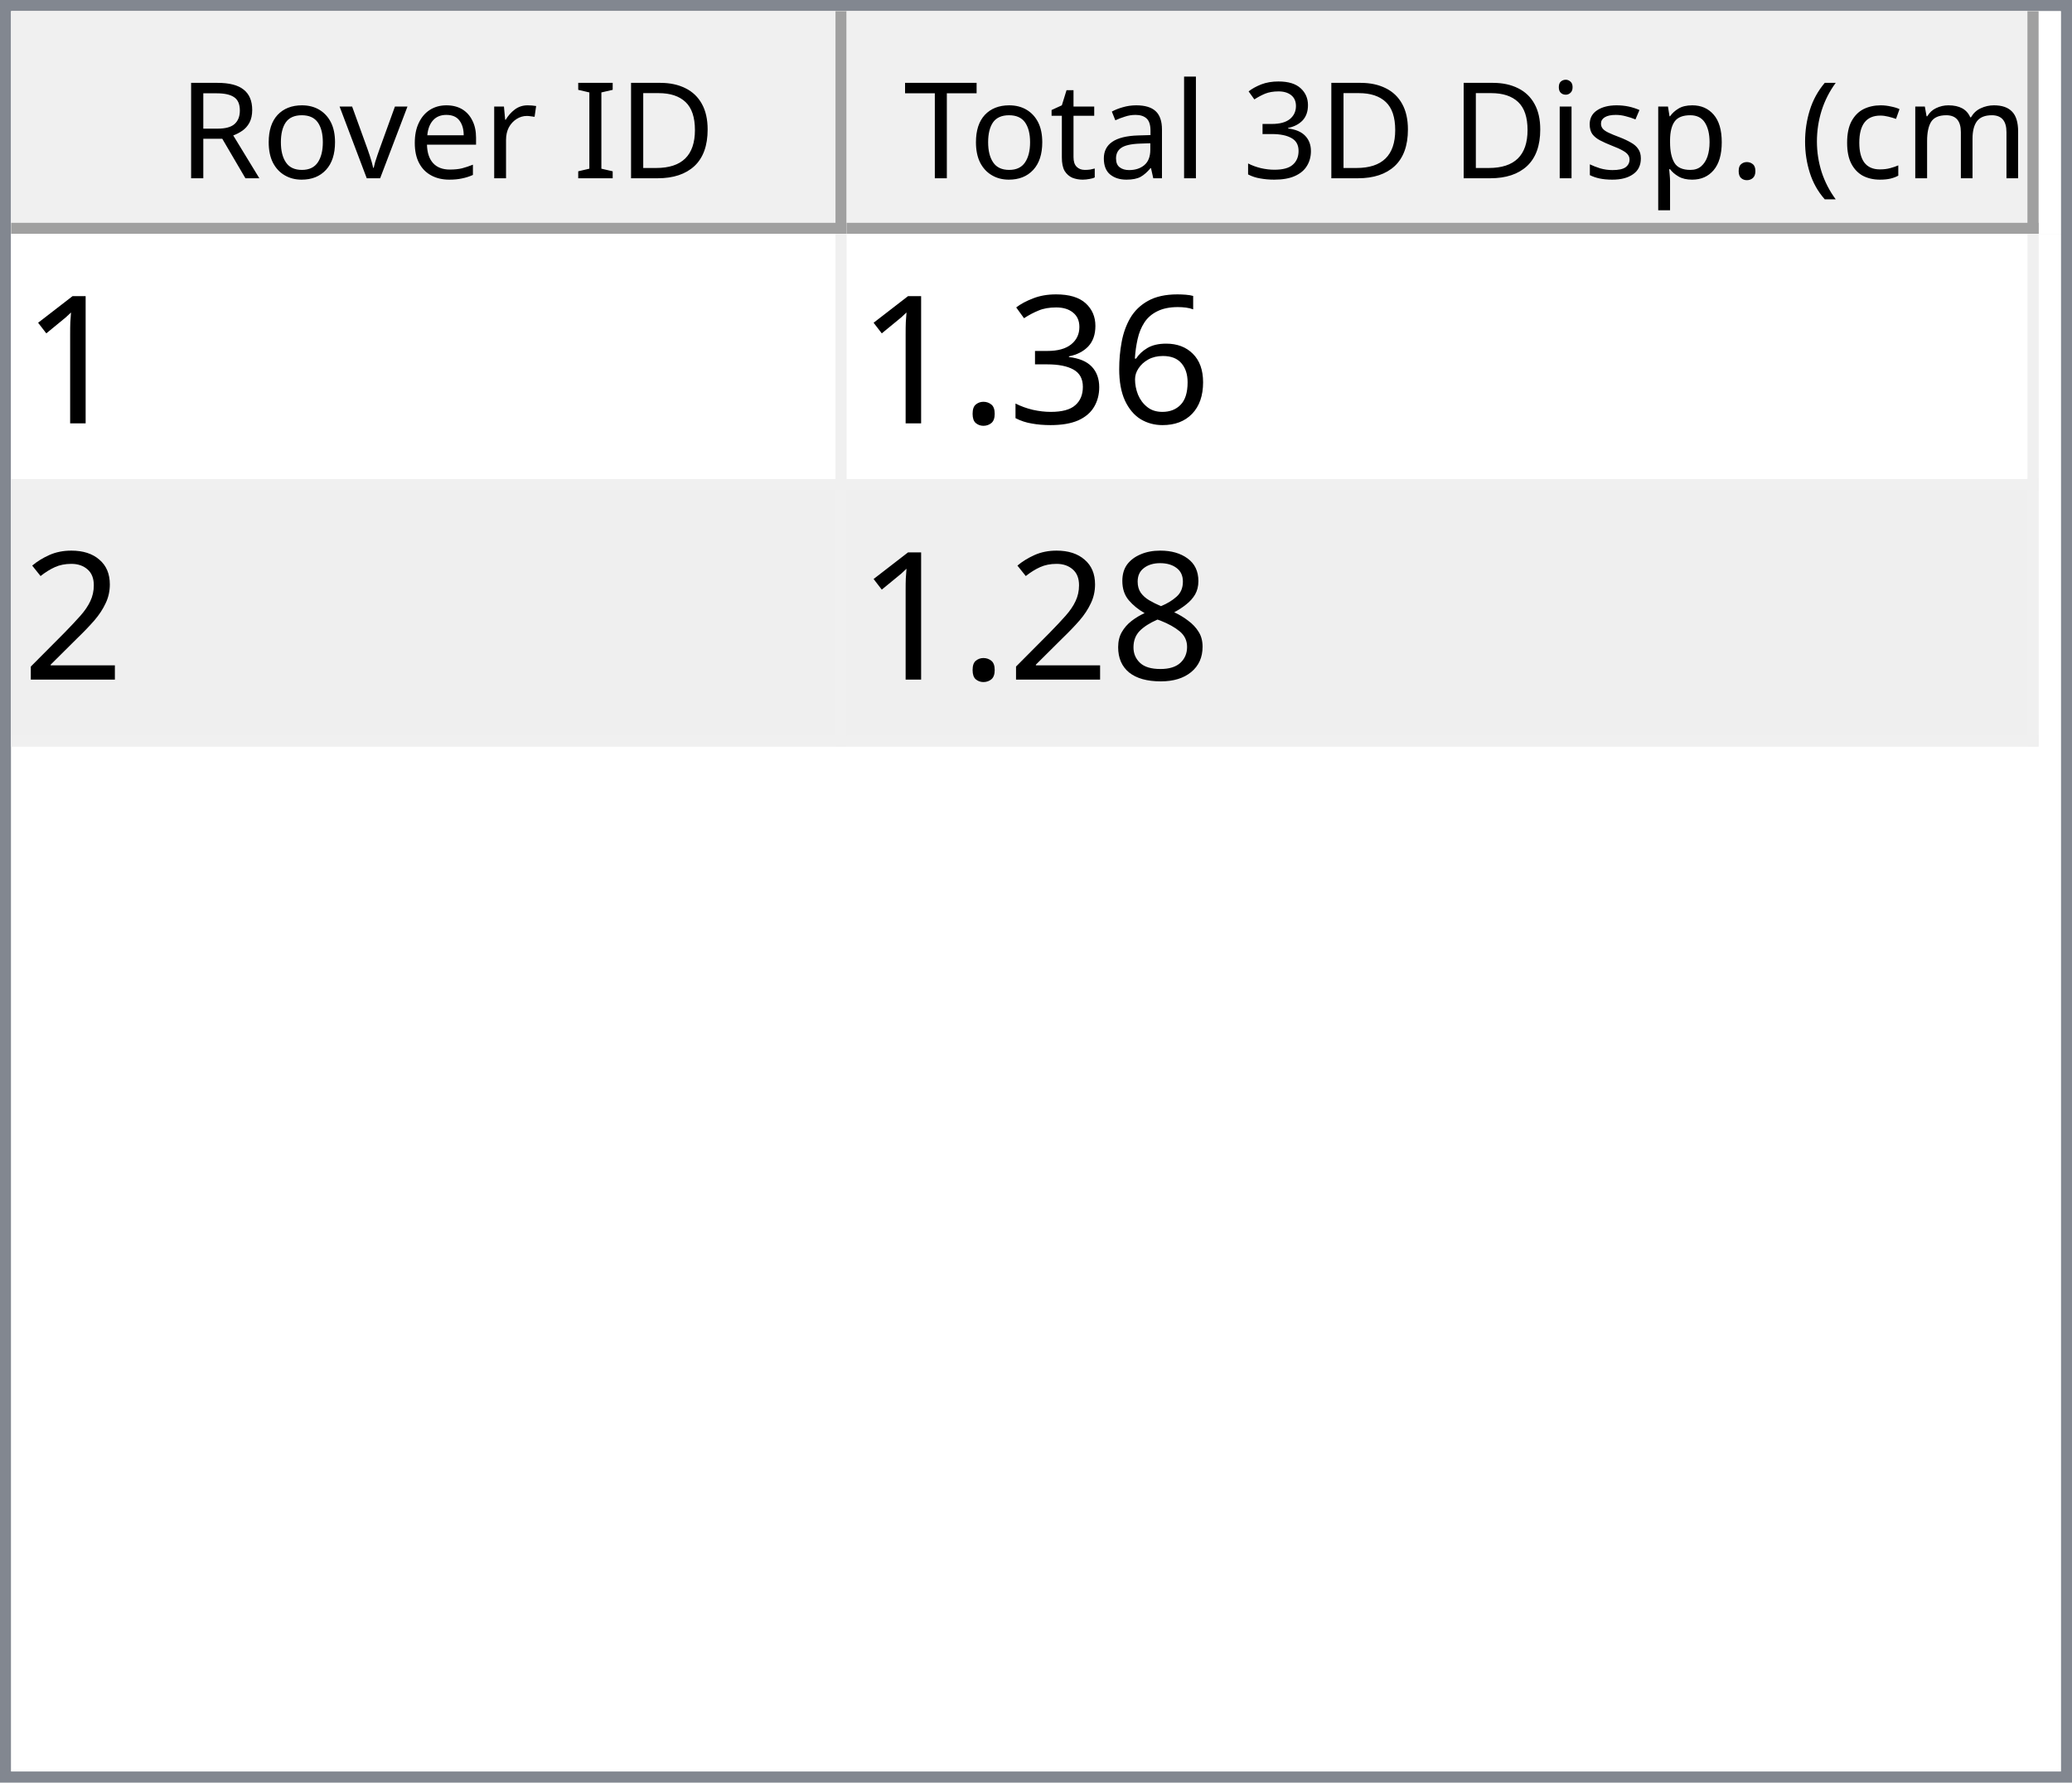
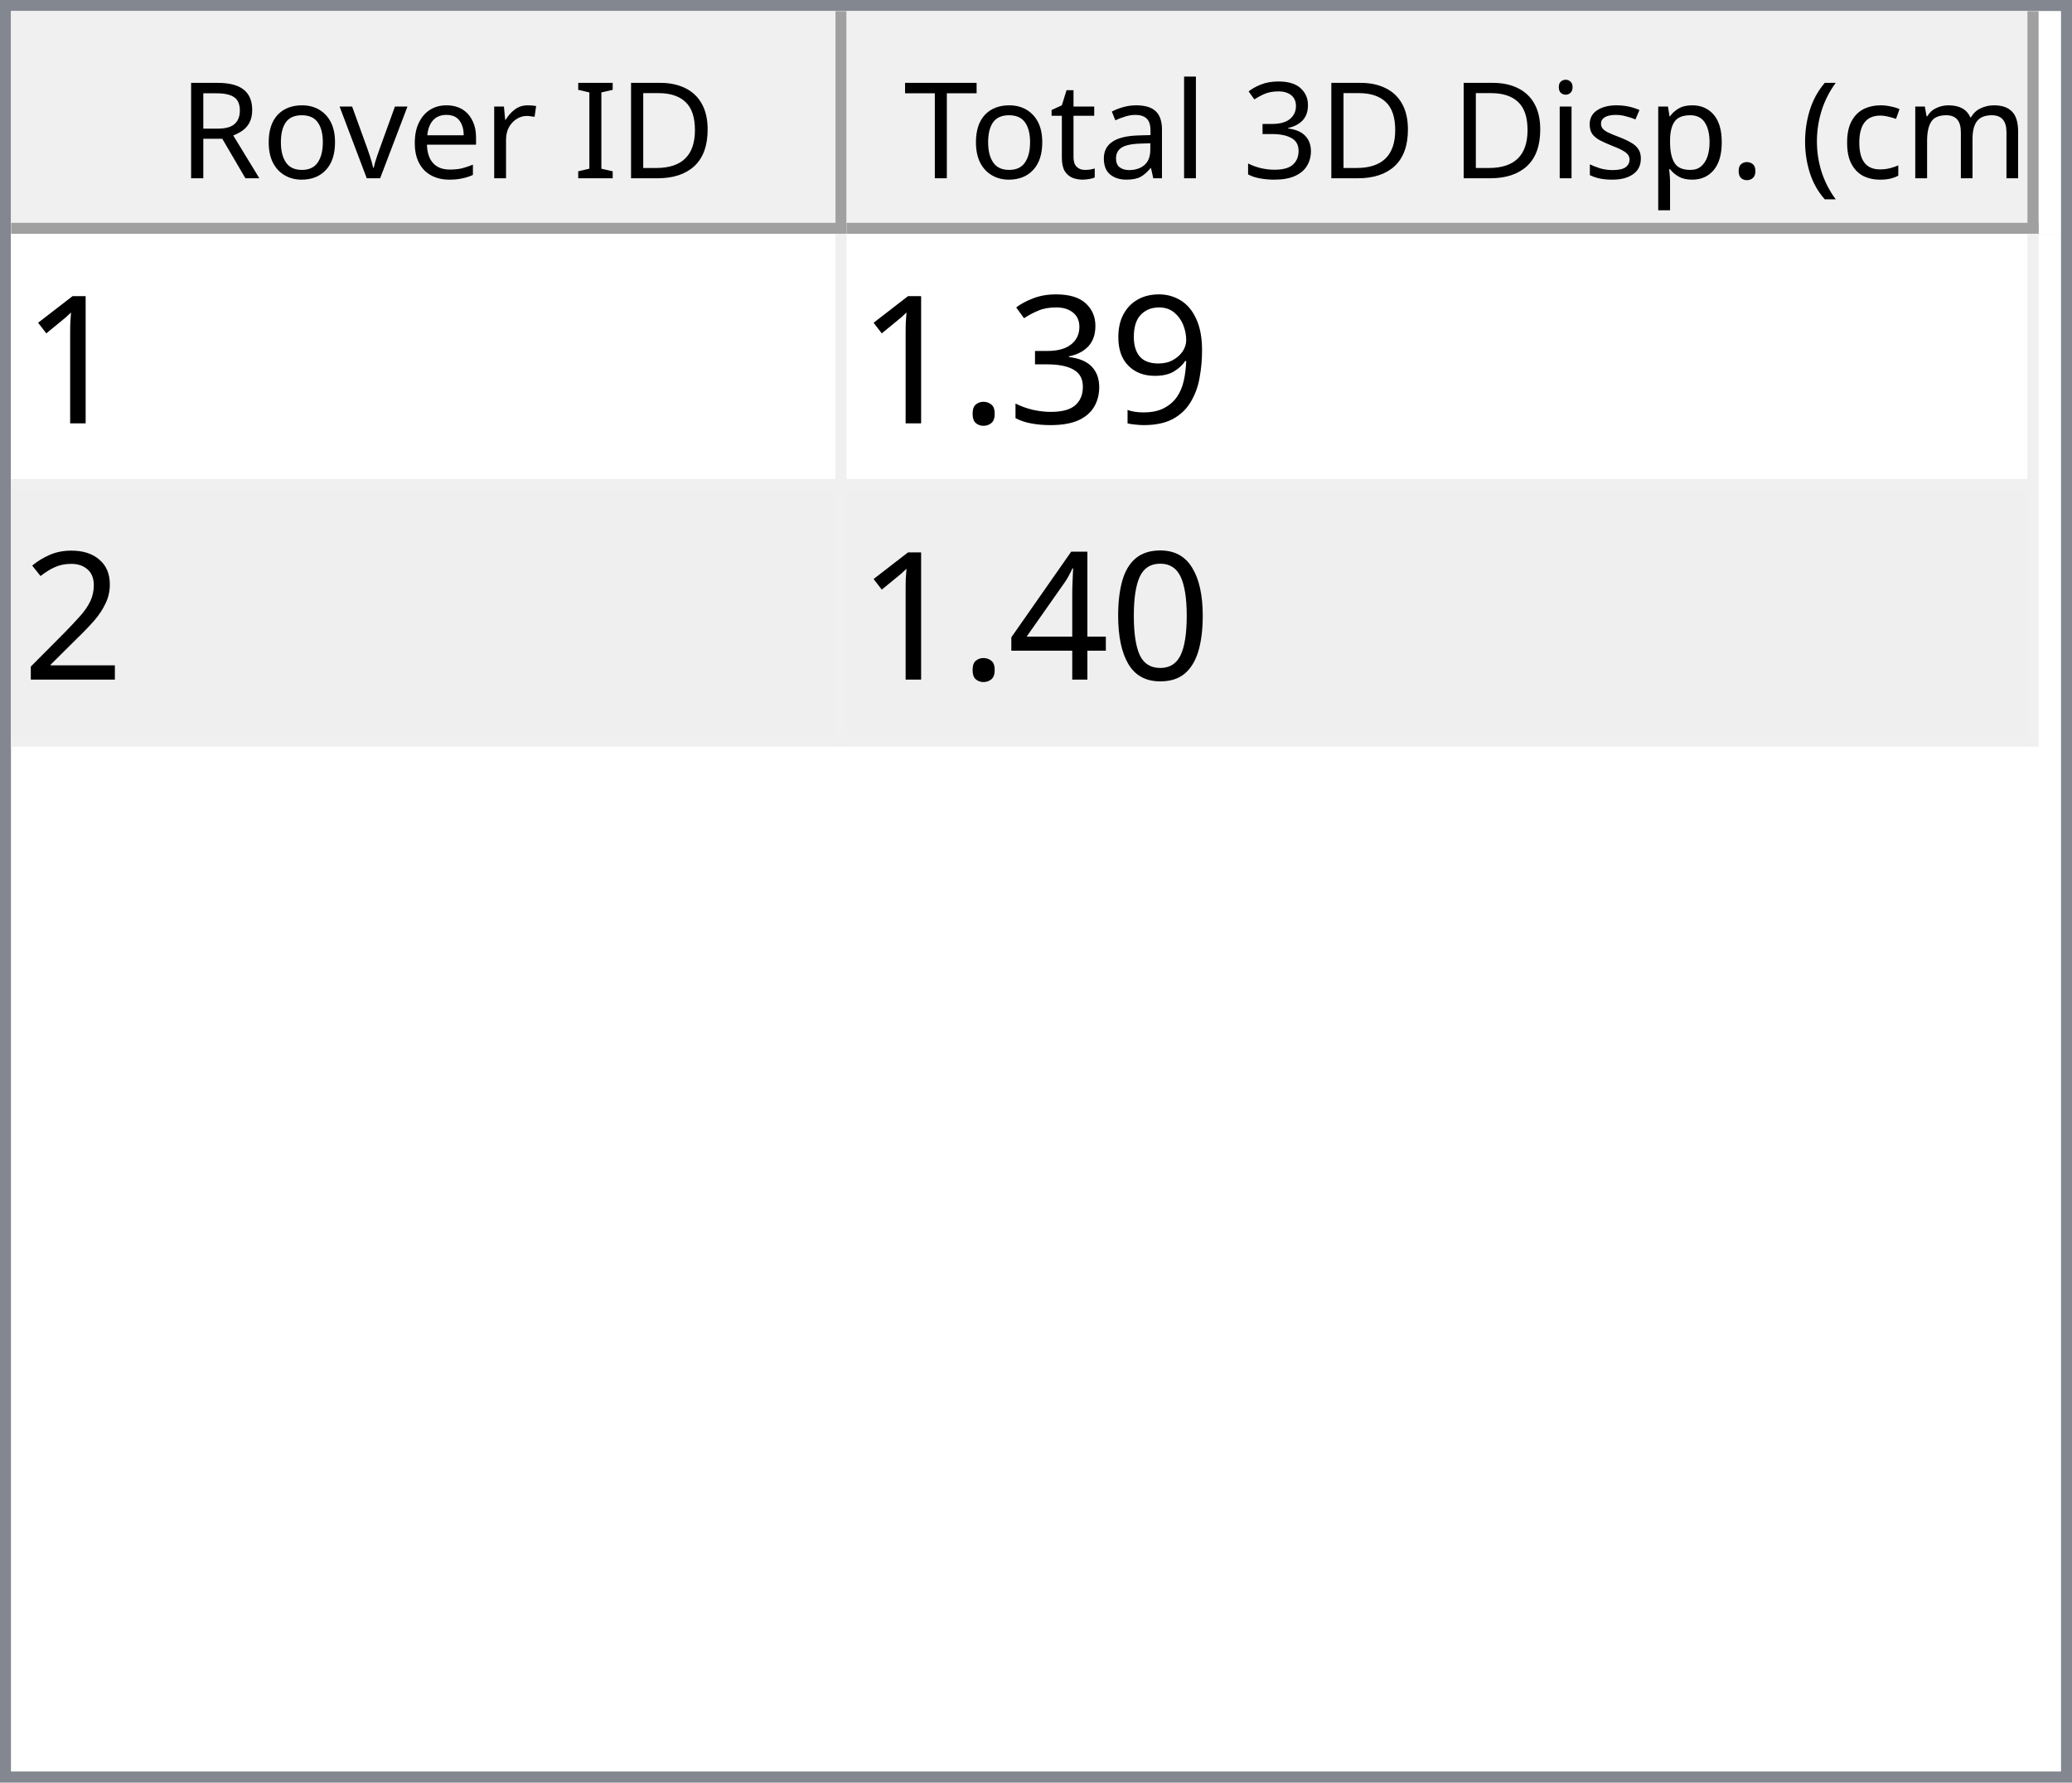
<svg xmlns="http://www.w3.org/2000/svg" style="fill-opacity:1; color-rendering:auto; color-interpolation:auto; text-rendering:auto; stroke:black; stroke-linecap:square; stroke-miterlimit:10; shape-rendering:auto; stroke-opacity:1; fill:black; stroke-dasharray:none; font-weight:normal; stroke-width:1; font-family:'Dialog'; font-style:normal; stroke-linejoin:miter; font-size:12px; stroke-dashoffset:0; image-rendering:auto;" width="186" height="160">
  <defs id="genericDefs" />
  <g>
    <defs id="defs1">
      <clipPath clipPathUnits="userSpaceOnUse" id="clipPath1">
        <path d="M0 0 L186 0 L186 160 L0 160 L0 0 Z" />
      </clipPath>
      <clipPath clipPathUnits="userSpaceOnUse" id="clipPath2">
        <path d="M0 0 L0 160 L186 160 L186 0 Z" />
      </clipPath>
      <clipPath clipPathUnits="userSpaceOnUse" id="clipPath3">
        <path d="M0 0 L0 20 L184 20 L184 0 Z" />
      </clipPath>
      <clipPath clipPathUnits="userSpaceOnUse" id="clipPath4">
        <path d="M0 0 L0 20 L75 20 L75 0 Z" />
      </clipPath>
      <clipPath clipPathUnits="userSpaceOnUse" id="clipPath5">
        <path d="M1 1 L1 19 L74 19 L74 1 Z" />
      </clipPath>
      <clipPath clipPathUnits="userSpaceOnUse" id="clipPath6">
        <path d="M0 0 L0 18 L73 18 L73 0 Z" />
      </clipPath>
      <clipPath clipPathUnits="userSpaceOnUse" id="clipPath7">
        <path d="M-0.5 -0.5 L-0.5 19.5 L74.5 19.5 L74.5 -0.5 Z" />
      </clipPath>
      <clipPath clipPathUnits="userSpaceOnUse" id="clipPath8">
        <path d="M0 0 L0 20 L107 20 L107 0 Z" />
      </clipPath>
      <clipPath clipPathUnits="userSpaceOnUse" id="clipPath9">
        <path d="M1 1 L1 19 L106 19 L106 1 Z" />
      </clipPath>
      <clipPath clipPathUnits="userSpaceOnUse" id="clipPath10">
        <path d="M0 0 L0 18 L105 18 L105 0 Z" />
      </clipPath>
      <clipPath clipPathUnits="userSpaceOnUse" id="clipPath11">
        <path d="M-0.5 -0.5 L-0.5 19.5 L106.5 19.5 L106.5 -0.5 Z" />
      </clipPath>
      <clipPath clipPathUnits="userSpaceOnUse" id="clipPath12">
        <path d="M0 0 L0 138 L184 138 L184 0 Z" />
      </clipPath>
      <clipPath clipPathUnits="userSpaceOnUse" id="clipPath13">
        <path d="M0 0 L0 46 L182 46 L182 0 Z" />
      </clipPath>
      <clipPath clipPathUnits="userSpaceOnUse" id="clipPath14">
        <path d="M-0.5 -0.5 L-0.5 45.5 L181.5 45.5 L181.5 -0.5 Z" />
      </clipPath>
      <clipPath clipPathUnits="userSpaceOnUse" id="clipPath15">
        <path d="M0 0 L0 22 L74 22 L74 0 Z" />
      </clipPath>
      <clipPath clipPathUnits="userSpaceOnUse" id="clipPath16">
        <path d="M0 0 L0 22 L106 22 L106 0 Z" />
      </clipPath>
      <font horiz-adv-x="64.551" id="font1">
        <font-face ascent="107.91" descent="25.098" units-per-em="100" style="font-style:normal; font-family:Segoe UI; font-weight:normal;" />
        <missing-glyph horiz-adv-x="64.551" d="M8.109 0 L8.109 68.266 L56.453 68.266 L56.453 0 L8.109 0 ZM15.328 7.234 L49.219 7.234 L49.219 61.031 L15.328 61.031 L15.328 7.234 Z" />
        <glyph unicode="D" horiz-adv-x="70.117" d="M9.188 0 L9.188 70.016 L28.516 70.016 Q65.531 70.016 65.531 35.891 Q65.531 19.672 55.25 9.836 Q44.969 0 27.734 0 L9.188 0 ZM17.391 62.594 L17.391 7.422 L27.828 7.422 Q41.609 7.422 49.273 14.797 Q56.938 22.172 56.938 35.688 Q56.938 62.594 28.328 62.594 L17.391 62.594 Z" />
        <glyph unicode="I" horiz-adv-x="26.611" d="M17.391 0 L9.188 0 L9.188 70.016 L17.391 70.016 L17.391 0 Z" />
        <glyph unicode=" " horiz-adv-x="27.393" d="" />
        <glyph unicode="r" horiz-adv-x="34.766" d="M34.188 41.891 Q32.078 43.5 28.125 43.5 Q23 43.5 19.555 38.672 Q16.109 33.844 16.109 25.484 L16.109 0 L8.109 0 L8.109 50 L16.109 50 L16.109 39.703 L16.312 39.703 Q18.016 44.969 21.531 47.922 Q25.047 50.875 29.391 50.875 Q32.516 50.875 34.188 50.203 L34.188 41.891 Z" />
        <glyph unicode="e" horiz-adv-x="52.295" d="M48.297 23 L12.984 23 Q13.188 14.656 17.484 10.109 Q21.781 5.562 29.297 5.562 Q37.75 5.562 44.828 11.141 L44.828 3.609 Q38.234 -1.172 27.391 -1.172 Q16.797 -1.172 10.742 5.641 Q4.688 12.453 4.688 24.812 Q4.688 36.469 11.305 43.82 Q17.922 51.172 27.734 51.172 Q37.547 51.172 42.922 44.828 Q48.297 38.484 48.297 27.203 L48.297 23 ZM40.094 29.781 Q40.047 36.719 36.75 40.578 Q33.453 44.438 27.594 44.438 Q21.922 44.438 17.969 40.383 Q14.016 36.328 13.094 29.781 L40.094 29.781 Z" />
        <glyph unicode="v" horiz-adv-x="47.9" d="M47.406 50 L27.484 0 L19.625 0 L0.688 50 L9.469 50 L22.172 13.672 Q23.578 9.672 23.922 6.688 L24.125 6.688 Q24.609 10.453 25.688 13.484 L38.969 50 L47.406 50 Z" />
        <glyph unicode="o" horiz-adv-x="58.594" d="M29 -1.172 Q17.922 -1.172 11.305 5.836 Q4.688 12.844 4.688 24.422 Q4.688 37.016 11.57 44.094 Q18.453 51.172 30.172 51.172 Q41.359 51.172 47.633 44.289 Q53.906 37.406 53.906 25.203 Q53.906 13.234 47.141 6.031 Q40.375 -1.172 29 -1.172 ZM29.594 44.438 Q21.875 44.438 17.383 39.188 Q12.891 33.938 12.891 24.703 Q12.891 15.828 17.43 10.695 Q21.969 5.562 29.594 5.562 Q37.359 5.562 41.531 10.594 Q45.703 15.625 45.703 24.906 Q45.703 34.281 41.531 39.359 Q37.359 44.438 29.594 44.438 Z" />
        <glyph unicode="R" horiz-adv-x="59.814" d="M59.375 0 L49.609 0 L37.891 19.625 Q36.281 22.359 34.766 24.289 Q33.25 26.219 31.664 27.438 Q30.078 28.656 28.25 29.219 Q26.422 29.781 24.125 29.781 L17.391 29.781 L17.391 0 L9.188 0 L9.188 70.016 L30.078 70.016 Q34.672 70.016 38.555 68.867 Q42.438 67.719 45.289 65.375 Q48.141 63.031 49.758 59.547 Q51.375 56.062 51.375 51.375 Q51.375 47.703 50.273 44.656 Q49.172 41.609 47.148 39.211 Q45.125 36.812 42.266 35.133 Q39.406 33.453 35.844 32.516 L35.844 32.328 Q37.594 31.547 38.891 30.547 Q40.188 29.547 41.359 28.18 Q42.531 26.812 43.68 25.078 Q44.828 23.344 46.234 21.047 L59.375 0 ZM17.391 62.594 L17.391 37.203 L28.516 37.203 Q31.594 37.203 34.203 38.133 Q36.812 39.062 38.719 40.797 Q40.625 42.531 41.703 45.047 Q42.781 47.562 42.781 50.688 Q42.781 56.297 39.141 59.445 Q35.5 62.594 28.609 62.594 L17.391 62.594 Z" />
        <glyph unicode=")" horiz-adv-x="30.176" d="M8.297 -15.922 L1.172 -15.922 Q16.406 2.344 16.406 26.812 Q16.406 51.469 1.078 70.016 L8.297 70.016 Q23.531 52.156 23.531 26.703 Q23.531 1.375 8.297 -15.922 Z" />
        <glyph unicode="m" horiz-adv-x="86.133" d="M79.109 0 L71.094 0 L71.094 28.719 Q71.094 37.016 68.531 40.727 Q65.969 44.438 59.906 44.438 Q54.781 44.438 51.195 39.75 Q47.609 35.062 47.609 28.516 L47.609 0 L39.594 0 L39.594 29.688 Q39.594 44.438 28.219 44.438 Q22.953 44.438 19.531 40.016 Q16.109 35.594 16.109 28.516 L16.109 0 L8.109 0 L8.109 50 L16.109 50 L16.109 42.094 L16.312 42.094 Q21.625 51.172 31.844 51.172 Q36.969 51.172 40.773 48.312 Q44.578 45.453 46 40.828 Q51.562 51.172 62.594 51.172 Q79.109 51.172 79.109 30.812 L79.109 0 Z" />
        <glyph unicode="c" horiz-adv-x="46.191" d="M42.188 2.297 Q36.422 -1.172 28.516 -1.172 Q17.828 -1.172 11.258 5.789 Q4.688 12.75 4.688 23.828 Q4.688 36.188 11.766 43.68 Q18.844 51.172 30.672 51.172 Q37.25 51.172 42.281 48.734 L42.281 40.531 Q36.719 44.438 30.375 44.438 Q22.703 44.438 17.797 38.945 Q12.891 33.453 12.891 24.516 Q12.891 15.719 17.508 10.641 Q22.125 5.562 29.891 5.562 Q36.422 5.562 42.188 9.906 L42.188 2.297 Z" />
        <glyph unicode="(" horiz-adv-x="30.176" d="M29.109 -15.922 L21.969 -15.922 Q6.844 1.375 6.844 26.703 Q6.844 52.156 21.969 70.016 L29.203 70.016 Q13.875 51.469 13.875 26.812 Q13.875 2.344 29.109 -15.922 Z" />
        <glyph unicode="." horiz-adv-x="21.68" d="M10.891 -1.078 Q8.641 -1.078 7.055 0.539 Q5.469 2.156 5.469 4.391 Q5.469 6.641 7.055 8.273 Q8.641 9.906 10.891 9.906 Q13.188 9.906 14.797 8.273 Q16.406 6.641 16.406 4.391 Q16.406 2.156 14.797 0.539 Q13.188 -1.078 10.891 -1.078 Z" />
        <glyph unicode="p" horiz-adv-x="58.789" d="M16.312 7.234 L16.109 7.234 L16.109 -23 L8.109 -23 L8.109 50 L16.109 50 L16.109 41.219 L16.312 41.219 Q22.219 51.172 33.594 51.172 Q43.266 51.172 48.688 44.461 Q54.109 37.75 54.109 26.469 Q54.109 13.922 48 6.375 Q41.891 -1.172 31.297 -1.172 Q21.578 -1.172 16.312 7.234 ZM16.109 27.391 L16.109 20.406 Q16.109 14.203 20.141 9.883 Q24.172 5.562 30.375 5.562 Q37.641 5.562 41.773 11.133 Q45.906 16.703 45.906 26.609 Q45.906 34.969 42.047 39.703 Q38.188 44.438 31.594 44.438 Q24.609 44.438 20.359 39.578 Q16.109 34.719 16.109 27.391 Z" />
        <glyph unicode="s" horiz-adv-x="42.432" d="M5.078 1.812 L5.078 10.406 Q11.625 5.562 19.484 5.562 Q30.031 5.562 30.031 12.594 Q30.031 14.594 29.125 15.992 Q28.219 17.391 26.68 18.461 Q25.141 19.531 23.07 20.383 Q21 21.234 18.609 22.172 Q15.281 23.484 12.766 24.828 Q10.25 26.172 8.57 27.859 Q6.891 29.547 6.031 31.695 Q5.172 33.844 5.172 36.719 Q5.172 40.234 6.789 42.945 Q8.406 45.656 11.086 47.484 Q13.766 49.312 17.211 50.242 Q20.656 51.172 24.312 51.172 Q30.812 51.172 35.938 48.922 L35.938 40.828 Q30.422 44.438 23.25 44.438 Q21 44.438 19.195 43.922 Q17.391 43.406 16.094 42.477 Q14.797 41.547 14.086 40.258 Q13.375 38.969 13.375 37.406 Q13.375 35.453 14.086 34.133 Q14.797 32.812 16.164 31.789 Q17.531 30.766 19.484 29.938 Q21.438 29.109 23.922 28.125 Q27.25 26.859 29.883 25.516 Q32.516 24.172 34.375 22.484 Q36.234 20.797 37.234 18.602 Q38.234 16.406 38.234 13.375 Q38.234 9.672 36.602 6.938 Q34.969 4.203 32.234 2.398 Q29.5 0.594 25.93 -0.289 Q22.359 -1.172 18.453 -1.172 Q10.75 -1.172 5.078 1.812 Z" />
        <glyph unicode="i" horiz-adv-x="24.219" d="M12.203 62.703 Q10.062 62.703 8.547 64.164 Q7.031 65.625 7.031 67.875 Q7.031 70.125 8.547 71.609 Q10.062 73.094 12.203 73.094 Q14.406 73.094 15.945 71.609 Q17.484 70.125 17.484 67.875 Q17.484 65.719 15.945 64.211 Q14.406 62.703 12.203 62.703 ZM16.109 0 L8.109 0 L8.109 50 L16.109 50 L16.109 0 Z" />
        <glyph unicode="3" horiz-adv-x="53.906" d="M46.531 19.828 Q46.531 15.094 44.75 11.211 Q42.969 7.328 39.719 4.57 Q36.469 1.812 31.93 0.297 Q27.391 -1.219 21.922 -1.219 Q11.922 -1.219 6 2.594 L6 11.188 Q13.094 5.609 22.219 5.609 Q25.875 5.609 28.828 6.539 Q31.781 7.469 33.906 9.227 Q36.031 10.984 37.18 13.477 Q38.328 15.969 38.328 19.094 Q38.328 32.812 18.797 32.812 L12.984 32.812 L12.984 39.594 L18.5 39.594 Q35.797 39.594 35.797 52.484 Q35.797 64.406 22.609 64.406 Q15.188 64.406 8.688 59.422 L8.688 67.188 Q15.375 71.188 24.609 71.188 Q29 71.188 32.57 69.969 Q36.141 68.75 38.68 66.555 Q41.219 64.359 42.609 61.281 Q44 58.203 44 54.5 Q44 40.672 30.031 36.719 L30.031 36.531 Q33.594 36.141 36.625 34.797 Q39.656 33.453 41.852 31.305 Q44.047 29.156 45.289 26.25 Q46.531 23.344 46.531 19.828 Z" />
        <glyph unicode="l" horiz-adv-x="24.219" d="M16.109 0 L8.109 0 L8.109 74.031 L16.109 74.031 L16.109 0 Z" />
        <glyph unicode="a" horiz-adv-x="50.879" d="M43.891 0 L35.891 0 L35.891 7.812 L35.688 7.812 Q30.469 -1.172 20.312 -1.172 Q12.844 -1.172 8.617 2.781 Q4.391 6.734 4.391 13.281 Q4.391 27.297 20.906 29.594 L35.891 31.688 Q35.891 44.438 25.594 44.438 Q16.547 44.438 9.281 38.281 L9.281 46.484 Q16.656 51.172 26.266 51.172 Q43.891 51.172 43.891 32.516 L43.891 0 ZM35.891 25.297 L23.828 23.641 Q18.266 22.859 15.43 20.875 Q12.594 18.891 12.594 13.875 Q12.594 10.203 15.211 7.883 Q17.828 5.562 22.172 5.562 Q28.125 5.562 32.008 9.742 Q35.891 13.922 35.891 20.312 L35.891 25.297 Z" />
        <glyph unicode="t" horiz-adv-x="33.887" d="M31.297 0.484 Q28.469 -1.078 23.828 -1.078 Q10.688 -1.078 10.688 13.578 L10.688 43.172 L2.094 43.172 L2.094 50 L10.688 50 L10.688 62.203 L18.703 64.797 L18.703 50 L31.297 50 L31.297 43.172 L18.703 43.172 L18.703 14.984 Q18.703 9.969 20.414 7.82 Q22.125 5.672 26.078 5.672 Q29.109 5.672 31.297 7.328 L31.297 0.484 Z" />
        <glyph unicode="T" horiz-adv-x="52.393" d="M50.594 62.594 L30.375 62.594 L30.375 0 L22.172 0 L22.172 62.594 L2 62.594 L2 70.016 L50.594 70.016 L50.594 62.594 Z" />
      </font>
      <font horiz-adv-x="75.0" id="font2">
        <font-face ascent="100.537" descent="21.973" units-per-em="100" style="font-style:normal; font-family:sans-serif; font-weight:normal;" />
        <missing-glyph horiz-adv-x="75.0" d="M12.5 0 L12.5 62.5 L62.5 62.5 L62.5 0 L12.5 0 ZM14.062 1.562 L60.938 1.562 L60.938 60.938 L14.062 60.938 L14.062 1.562 Z" />
        <glyph unicode="1" horiz-adv-x="55.615" d="M37.25 0 L28.469 0 L28.469 56 Q25.297 52.984 20.141 49.953 Q14.984 46.922 10.891 45.406 L10.891 53.906 Q18.266 57.375 23.781 62.305 Q29.297 67.234 31.594 71.875 L37.25 71.875 L37.25 0 Z" />
-         <glyph unicode="6" horiz-adv-x="55.615" d="M49.75 54.047 L41.016 53.375 Q39.844 58.547 37.703 60.891 Q34.125 64.656 28.906 64.656 Q24.703 64.656 21.531 62.312 Q17.391 59.281 14.992 53.469 Q12.594 47.656 12.5 36.922 Q15.672 41.75 20.266 44.094 Q24.859 46.438 29.891 46.438 Q38.672 46.438 44.852 39.969 Q51.031 33.5 51.031 23.25 Q51.031 16.5 48.125 10.719 Q45.219 4.938 40.141 1.859 Q35.062 -1.219 28.609 -1.219 Q17.625 -1.219 10.695 6.859 Q3.766 14.938 3.766 33.5 Q3.766 54.25 11.422 63.672 Q18.109 71.875 29.438 71.875 Q37.891 71.875 43.289 67.141 Q48.688 62.406 49.75 54.047 ZM13.875 23.188 Q13.875 18.656 15.797 14.508 Q17.719 10.359 21.188 8.18 Q24.656 6 28.469 6 Q34.031 6 38.039 10.492 Q42.047 14.984 42.047 22.703 Q42.047 30.125 38.086 34.398 Q34.125 38.672 28.125 38.672 Q22.172 38.672 18.023 34.398 Q13.875 30.125 13.875 23.188 Z" />
+         <glyph unicode="9" horiz-adv-x="55.615" d="M5.469 16.547 L13.922 17.328 Q14.984 11.375 18.016 8.688 Q21.047 6 25.781 6 Q29.828 6 32.883 7.859 Q35.938 9.719 37.891 12.82 Q39.844 15.922 41.164 21.195 Q42.484 26.469 42.484 31.938 Q42.484 32.516 42.438 33.688 Q39.797 29.5 35.234 26.883 Q30.672 24.266 25.344 24.266 Q16.453 24.266 10.305 30.711 Q4.156 37.156 4.156 47.703 Q4.156 58.594 10.578 65.234 Q17 71.875 26.656 71.875 Q33.641 71.875 39.43 68.117 Q45.219 64.359 48.219 57.398 Q51.219 50.438 51.219 37.25 Q51.219 23.531 48.242 15.406 Q45.266 7.281 39.383 3.031 Q33.5 -1.219 25.594 -1.219 Q17.188 -1.219 11.867 3.445 Q6.547 8.109 5.469 16.547 ZM41.453 48.141 Q41.453 55.719 37.43 60.156 Q33.406 64.594 27.734 64.594 Q21.875 64.594 17.531 59.812 Q13.188 55.031 13.188 47.406 Q13.188 40.578 17.312 36.305 Q21.438 32.031 27.484 32.031 Q33.594 32.031 37.523 36.305 Q41.453 40.578 41.453 48.141 Z" />
        <glyph unicode="3" horiz-adv-x="55.615" d="M4.203 18.891 L12.984 20.062 Q14.5 12.594 18.141 9.297 Q21.781 6 27 6 Q33.203 6 37.477 10.297 Q41.75 14.594 41.75 20.953 Q41.75 27 37.797 30.93 Q33.844 34.859 27.734 34.859 Q25.25 34.859 21.531 33.891 L22.516 41.609 Q23.391 41.5 23.922 41.5 Q29.547 41.5 34.039 44.43 Q38.531 47.359 38.531 53.469 Q38.531 58.297 35.258 61.477 Q31.984 64.656 26.812 64.656 Q21.688 64.656 18.266 61.43 Q14.844 58.203 13.875 51.766 L5.078 53.328 Q6.688 62.156 12.398 67.016 Q18.109 71.875 26.609 71.875 Q32.469 71.875 37.398 69.359 Q42.328 66.844 44.945 62.5 Q47.562 58.156 47.562 53.266 Q47.562 48.641 45.07 44.828 Q42.578 41.016 37.703 38.766 Q44.047 37.312 47.562 32.695 Q51.078 28.078 51.078 21.141 Q51.078 11.766 44.242 5.25 Q37.406 -1.266 26.953 -1.266 Q17.531 -1.266 11.305 4.352 Q5.078 9.969 4.203 18.891 Z" />
        <glyph unicode="." horiz-adv-x="27.783" d="M9.078 0 L9.078 10.016 L19.094 10.016 L19.094 0 L9.078 0 Z" />
        <glyph unicode="2" horiz-adv-x="55.615" d="M50.344 8.453 L50.344 0 L3.031 0 Q2.938 3.172 4.047 6.109 Q5.859 10.938 9.836 15.625 Q13.812 20.312 21.344 26.469 Q33.016 36.031 37.117 41.625 Q41.219 47.219 41.219 52.203 Q41.219 57.422 37.477 61.008 Q33.734 64.594 27.734 64.594 Q21.391 64.594 17.578 60.789 Q13.766 56.984 13.719 50.25 L4.688 51.172 Q5.609 61.281 11.664 66.578 Q17.719 71.875 27.938 71.875 Q38.234 71.875 44.242 66.164 Q50.25 60.453 50.25 52 Q50.25 47.703 48.492 43.555 Q46.734 39.406 42.656 34.812 Q38.578 30.219 29.109 22.219 Q21.188 15.578 18.945 13.211 Q16.703 10.844 15.234 8.453 L50.344 8.453 Z" />
-         <glyph unicode="8" horiz-adv-x="55.615" d="M17.672 38.812 Q12.203 40.828 9.57 44.539 Q6.938 48.25 6.938 53.422 Q6.938 61.234 12.555 66.555 Q18.172 71.875 27.484 71.875 Q36.859 71.875 42.578 66.43 Q48.297 60.984 48.297 53.172 Q48.297 48.188 45.68 44.508 Q43.062 40.828 37.75 38.812 Q44.344 36.672 47.781 31.883 Q51.219 27.094 51.219 20.453 Q51.219 11.281 44.727 5.031 Q38.234 -1.219 27.641 -1.219 Q17.047 -1.219 10.547 5.055 Q4.047 11.328 4.047 20.703 Q4.047 27.688 7.594 32.398 Q11.141 37.109 17.672 38.812 ZM15.922 53.719 Q15.922 48.641 19.195 45.414 Q22.469 42.188 27.688 42.188 Q32.766 42.188 36.016 45.383 Q39.266 48.578 39.266 53.219 Q39.266 58.062 35.914 61.359 Q32.562 64.656 27.594 64.656 Q22.562 64.656 19.242 61.43 Q15.922 58.203 15.922 53.719 ZM13.094 20.656 Q13.094 16.891 14.875 13.375 Q16.656 9.859 20.172 7.93 Q23.688 6 27.734 6 Q34.031 6 38.133 10.055 Q42.234 14.109 42.234 20.359 Q42.234 26.703 38.016 30.859 Q33.797 35.016 27.438 35.016 Q21.234 35.016 17.164 30.914 Q13.094 26.812 13.094 20.656 Z" />
+         <glyph unicode="0" horiz-adv-x="55.615" d="M4.156 35.297 Q4.156 48 6.766 55.742 Q9.375 63.484 14.523 67.68 Q19.672 71.875 27.484 71.875 Q33.25 71.875 37.594 69.555 Q41.938 67.234 44.773 62.867 Q47.609 58.5 49.219 52.227 Q50.828 45.953 50.828 35.297 Q50.828 22.703 48.242 14.969 Q45.656 7.234 40.508 3.008 Q35.359 -1.219 27.484 -1.219 Q17.141 -1.219 11.234 6.203 Q4.156 15.141 4.156 35.297 ZM13.188 35.297 Q13.188 17.672 17.312 11.836 Q21.438 6 27.484 6 Q33.547 6 37.672 11.859 Q41.797 17.719 41.797 35.297 Q41.797 52.984 37.672 58.789 Q33.547 64.594 27.391 64.594 Q21.344 64.594 17.719 59.469 Q13.188 52.938 13.188 35.297 Z" />
+         <glyph unicode="4" horiz-adv-x="55.615" d="M32.328 0 L32.328 17.141 L1.266 17.141 L1.266 25.203 L33.938 71.578 L41.109 71.578 L41.109 25.203 L50.781 25.203 L50.781 17.141 L41.109 17.141 L41.109 0 L32.328 0 ZM32.328 25.203 L32.328 57.469 L9.906 25.203 L32.328 25.203 Z" />
      </font>
    </defs>
    <g style="fill:white; stroke:white;">
      <rect x="0" y="0" width="186" style="clip-path:url(#clipPath1); stroke:none;" height="160" />
    </g>
    <g style="fill:white; text-rendering:optimizeSpeed; color-rendering:optimizeSpeed; image-rendering:optimizeSpeed; shape-rendering:crispEdges; stroke:white; color-interpolation:sRGB;">
      <rect x="0" width="186" height="160" y="0" style="stroke:none;" />
      <path style="stroke:none;" d="M0 160 L186 160 L186 0 L0 0 Z" />
    </g>
    <g style="fill:rgb(240,240,240); font-family:'Segoe UI'; stroke:rgb(240,240,240);">
      <rect x="0" y="0" width="186" style="clip-path:url(#clipPath2); stroke:none;" height="160" />
    </g>
    <g style="fill:rgb(130,135,144); font-family:'Segoe UI'; stroke:rgb(130,135,144);">
      <path d="M0 0 L186 0 L186 160 L0 160 L0 0 ZM1 1 L185 1 L185 159 L1 159 L1 1 Z" style="fill-rule:evenodd; clip-path:url(#clipPath2); stroke:none;" />
    </g>
    <g style="fill:white; font-family:'Segoe UI'; stroke:white;" transform="translate(1,1)">
      <rect x="0" y="0" width="184" style="clip-path:url(#clipPath3); stroke:none;" height="20" />
    </g>
    <g style="fill:rgb(240,240,240); font-family:'Segoe UI'; stroke:rgb(240,240,240);" transform="translate(1,1)">
      <rect x="0" y="0" width="75" style="clip-path:url(#clipPath4); stroke:none;" height="20" />
    </g>
    <g style="font-family:'Segoe UI';" transform="translate(2,2)">
      <text x="14" xml:space="preserve" y="14" style="clip-path:url(#clipPath6); stroke:none;">Rover ID</text>
    </g>
    <g style="fill:rgb(160,160,160); font-family:'Segoe UI'; stroke:rgb(160,160,160); stroke-linejoin:bevel;" transform="translate(1.5,1.5)">
      <line x1="74" x2="74" y1="0" style="fill:none; clip-path:url(#clipPath7);" y2="19" />
    </g>
    <g style="fill:rgb(160,160,160); font-family:'Segoe UI'; stroke:rgb(160,160,160); stroke-linejoin:bevel;" transform="matrix(1,0,0,1,1,1) translate(0.5,0.5)">
      <line x1="0" x2="74" y1="19" style="fill:none; clip-path:url(#clipPath7);" y2="19" />
    </g>
    <g style="fill:rgb(240,240,240); font-family:'Segoe UI'; stroke:rgb(240,240,240);" transform="translate(76,1)">
      <rect x="0" y="0" width="107" style="clip-path:url(#clipPath8); stroke:none;" height="20" />
    </g>
    <g style="font-family:'Segoe UI';" transform="translate(77,2)">
      <text x="1" xml:space="preserve" y="14" style="clip-path:url(#clipPath10); stroke:none;"> Total 3D Disp. (cm)</text>
    </g>
    <g style="fill:rgb(160,160,160); font-family:'Segoe UI'; stroke:rgb(160,160,160); stroke-linejoin:bevel;" transform="translate(76.5,1.5)">
      <line x1="106" x2="106" y1="0" style="fill:none; clip-path:url(#clipPath11);" y2="19" />
    </g>
    <g style="fill:rgb(160,160,160); font-family:'Segoe UI'; stroke:rgb(160,160,160); stroke-linejoin:bevel;" transform="matrix(1,0,0,1,76,1) translate(0.5,0.5)">
      <line x1="0" x2="106" y1="19" style="fill:none; clip-path:url(#clipPath11);" y2="19" />
    </g>
    <g style="fill:white; font-family:'Segoe UI'; stroke:white;" transform="translate(1,21)">
      <rect x="0" y="0" width="184" style="clip-path:url(#clipPath12); stroke:none;" height="138" />
    </g>
    <g style="fill:rgb(240,240,240); font-size:16px; font-family:sans-serif; stroke:rgb(240,240,240);" transform="translate(1,21)">
      <rect x="0" y="0" width="182" style="clip-path:url(#clipPath13); stroke:none;" height="46" />
      <line transform="translate(0.5,0.5)" x1="0" x2="181" y1="22" style="clip-path:url(#clipPath14); fill:none; stroke-linejoin:bevel;" y2="22" />
    </g>
    <g transform="matrix(1,0,0,1,1,21) translate(0.5,0.5)" style="fill:rgb(240,240,240); font-size:16px; font-family:sans-serif; stroke:rgb(240,240,240); stroke-linejoin:bevel;">
      <line x1="0" x2="181" y1="45" style="fill:none; clip-path:url(#clipPath14);" y2="45" />
    </g>
    <g transform="matrix(1,0,0,1,1,21) translate(0.5,0.5)" style="fill:rgb(240,240,240); font-size:16px; font-family:sans-serif; stroke:rgb(240,240,240); stroke-linejoin:bevel;">
      <line x1="74" x2="74" y1="0" style="fill:none; clip-path:url(#clipPath14);" y2="45" />
    </g>
    <g transform="matrix(1,0,0,1,1,21) translate(0.5,0.5)" style="fill:rgb(240,240,240); font-size:16px; font-family:sans-serif; stroke:rgb(240,240,240); stroke-linejoin:bevel;">
      <line x1="181" x2="181" y1="0" style="fill:none; clip-path:url(#clipPath14);" y2="45" />
    </g>
    <g style="fill:white; font-size:16px; font-family:sans-serif; stroke:white;" transform="matrix(1,0,0,1,1,21)">
      <rect x="0" y="0" width="74" style="clip-path:url(#clipPath15); stroke:none;" height="22" />
      <text x="1" y="17" style="fill:black; clip-path:url(#clipPath15); stroke:none;" xml:space="preserve">1</text>
    </g>
    <g style="fill:white; font-size:16px; font-family:sans-serif; stroke:white;" transform="matrix(1,0,0,1,1,21) translate(75,0)">
      <rect x="0" y="0" width="106" style="clip-path:url(#clipPath16); stroke:none;" height="22" />
-       <text x="1" y="17" style="fill:black; clip-path:url(#clipPath16); stroke:none;" xml:space="preserve">1.36</text>
+       <text x="1" y="17" style="fill:black; clip-path:url(#clipPath16); stroke:none;" xml:space="preserve">1.39</text>
    </g>
    <g style="fill:rgb(239,239,239); font-size:16px; font-family:sans-serif; stroke:rgb(239,239,239);" transform="matrix(1,0,0,1,1,21) translate(0,23)">
      <rect x="0" y="0" width="74" style="clip-path:url(#clipPath15); stroke:none;" height="22" />
      <text x="1" y="17" style="fill:black; clip-path:url(#clipPath15); stroke:none;" xml:space="preserve">2</text>
    </g>
    <g style="fill:rgb(239,239,239); font-size:16px; font-family:sans-serif; stroke:rgb(239,239,239);" transform="matrix(1,0,0,1,1,21) translate(75,23)">
      <rect x="0" y="0" width="106" style="clip-path:url(#clipPath16); stroke:none;" height="22" />
-       <text x="1" y="17" style="fill:black; clip-path:url(#clipPath16); stroke:none;" xml:space="preserve">1.28</text>
+       <text x="1" y="17" style="fill:black; clip-path:url(#clipPath16); stroke:none;" xml:space="preserve">1.40</text>
    </g>
  </g>
</svg>
